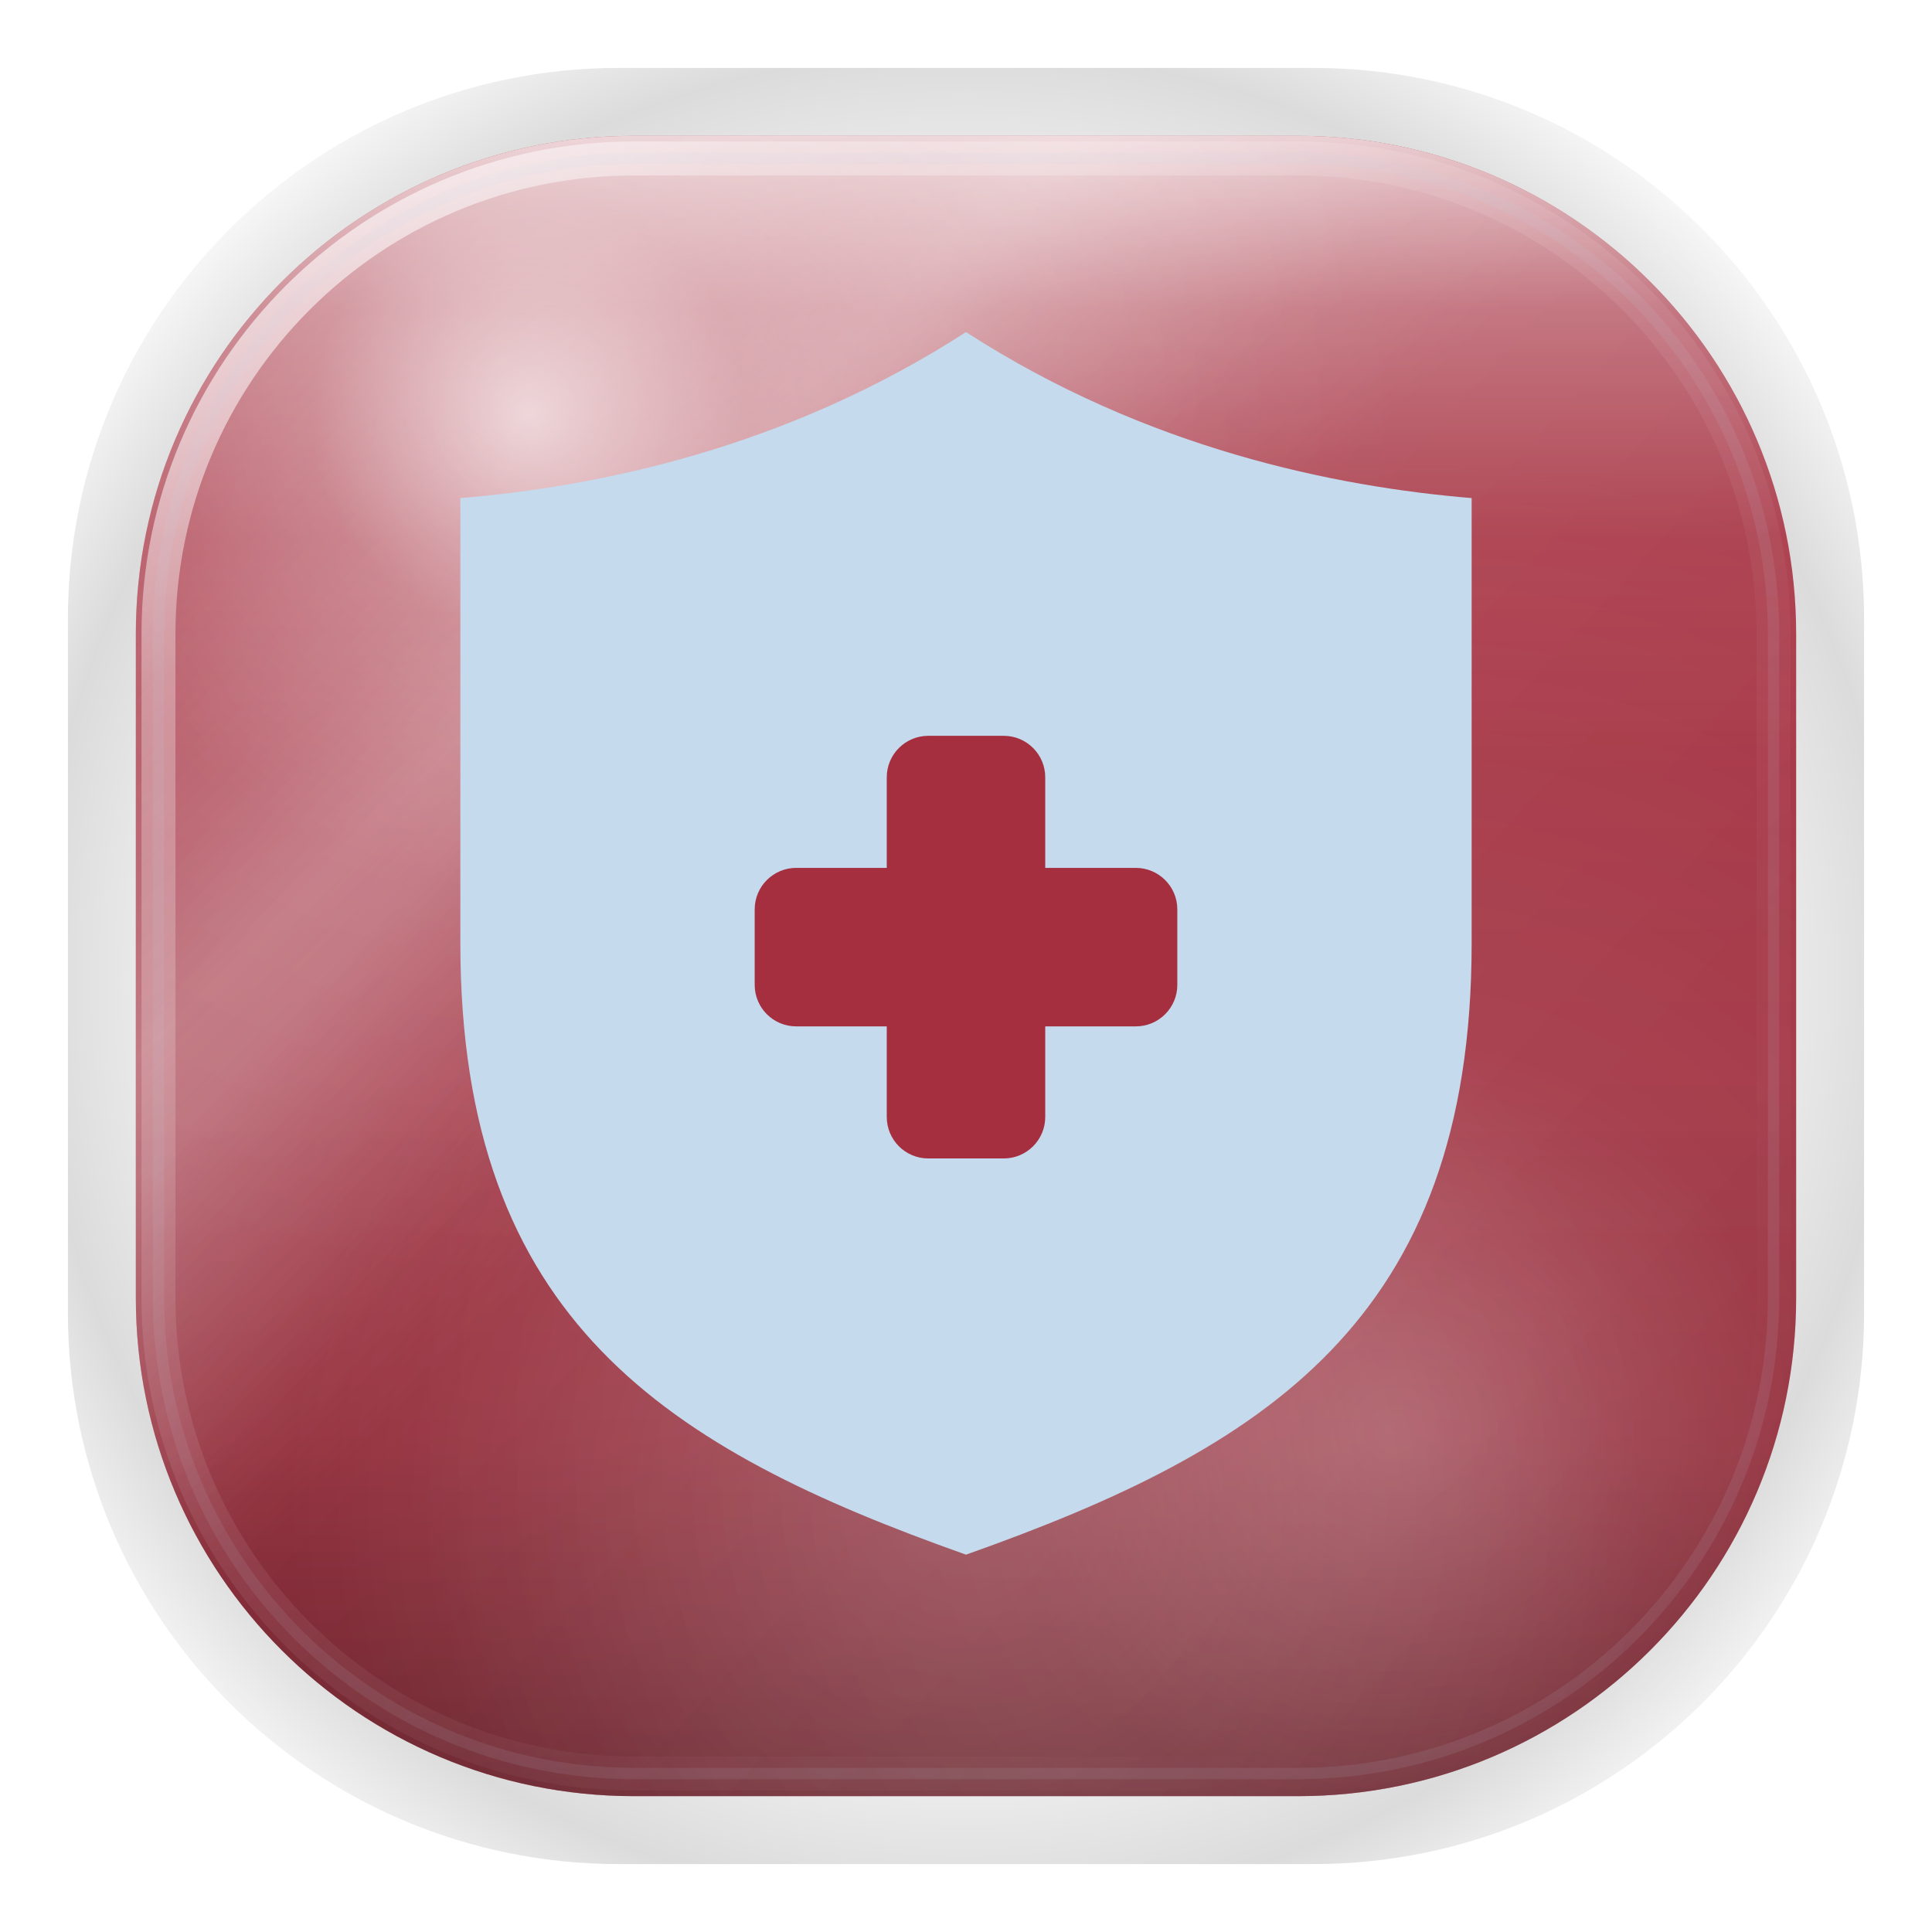
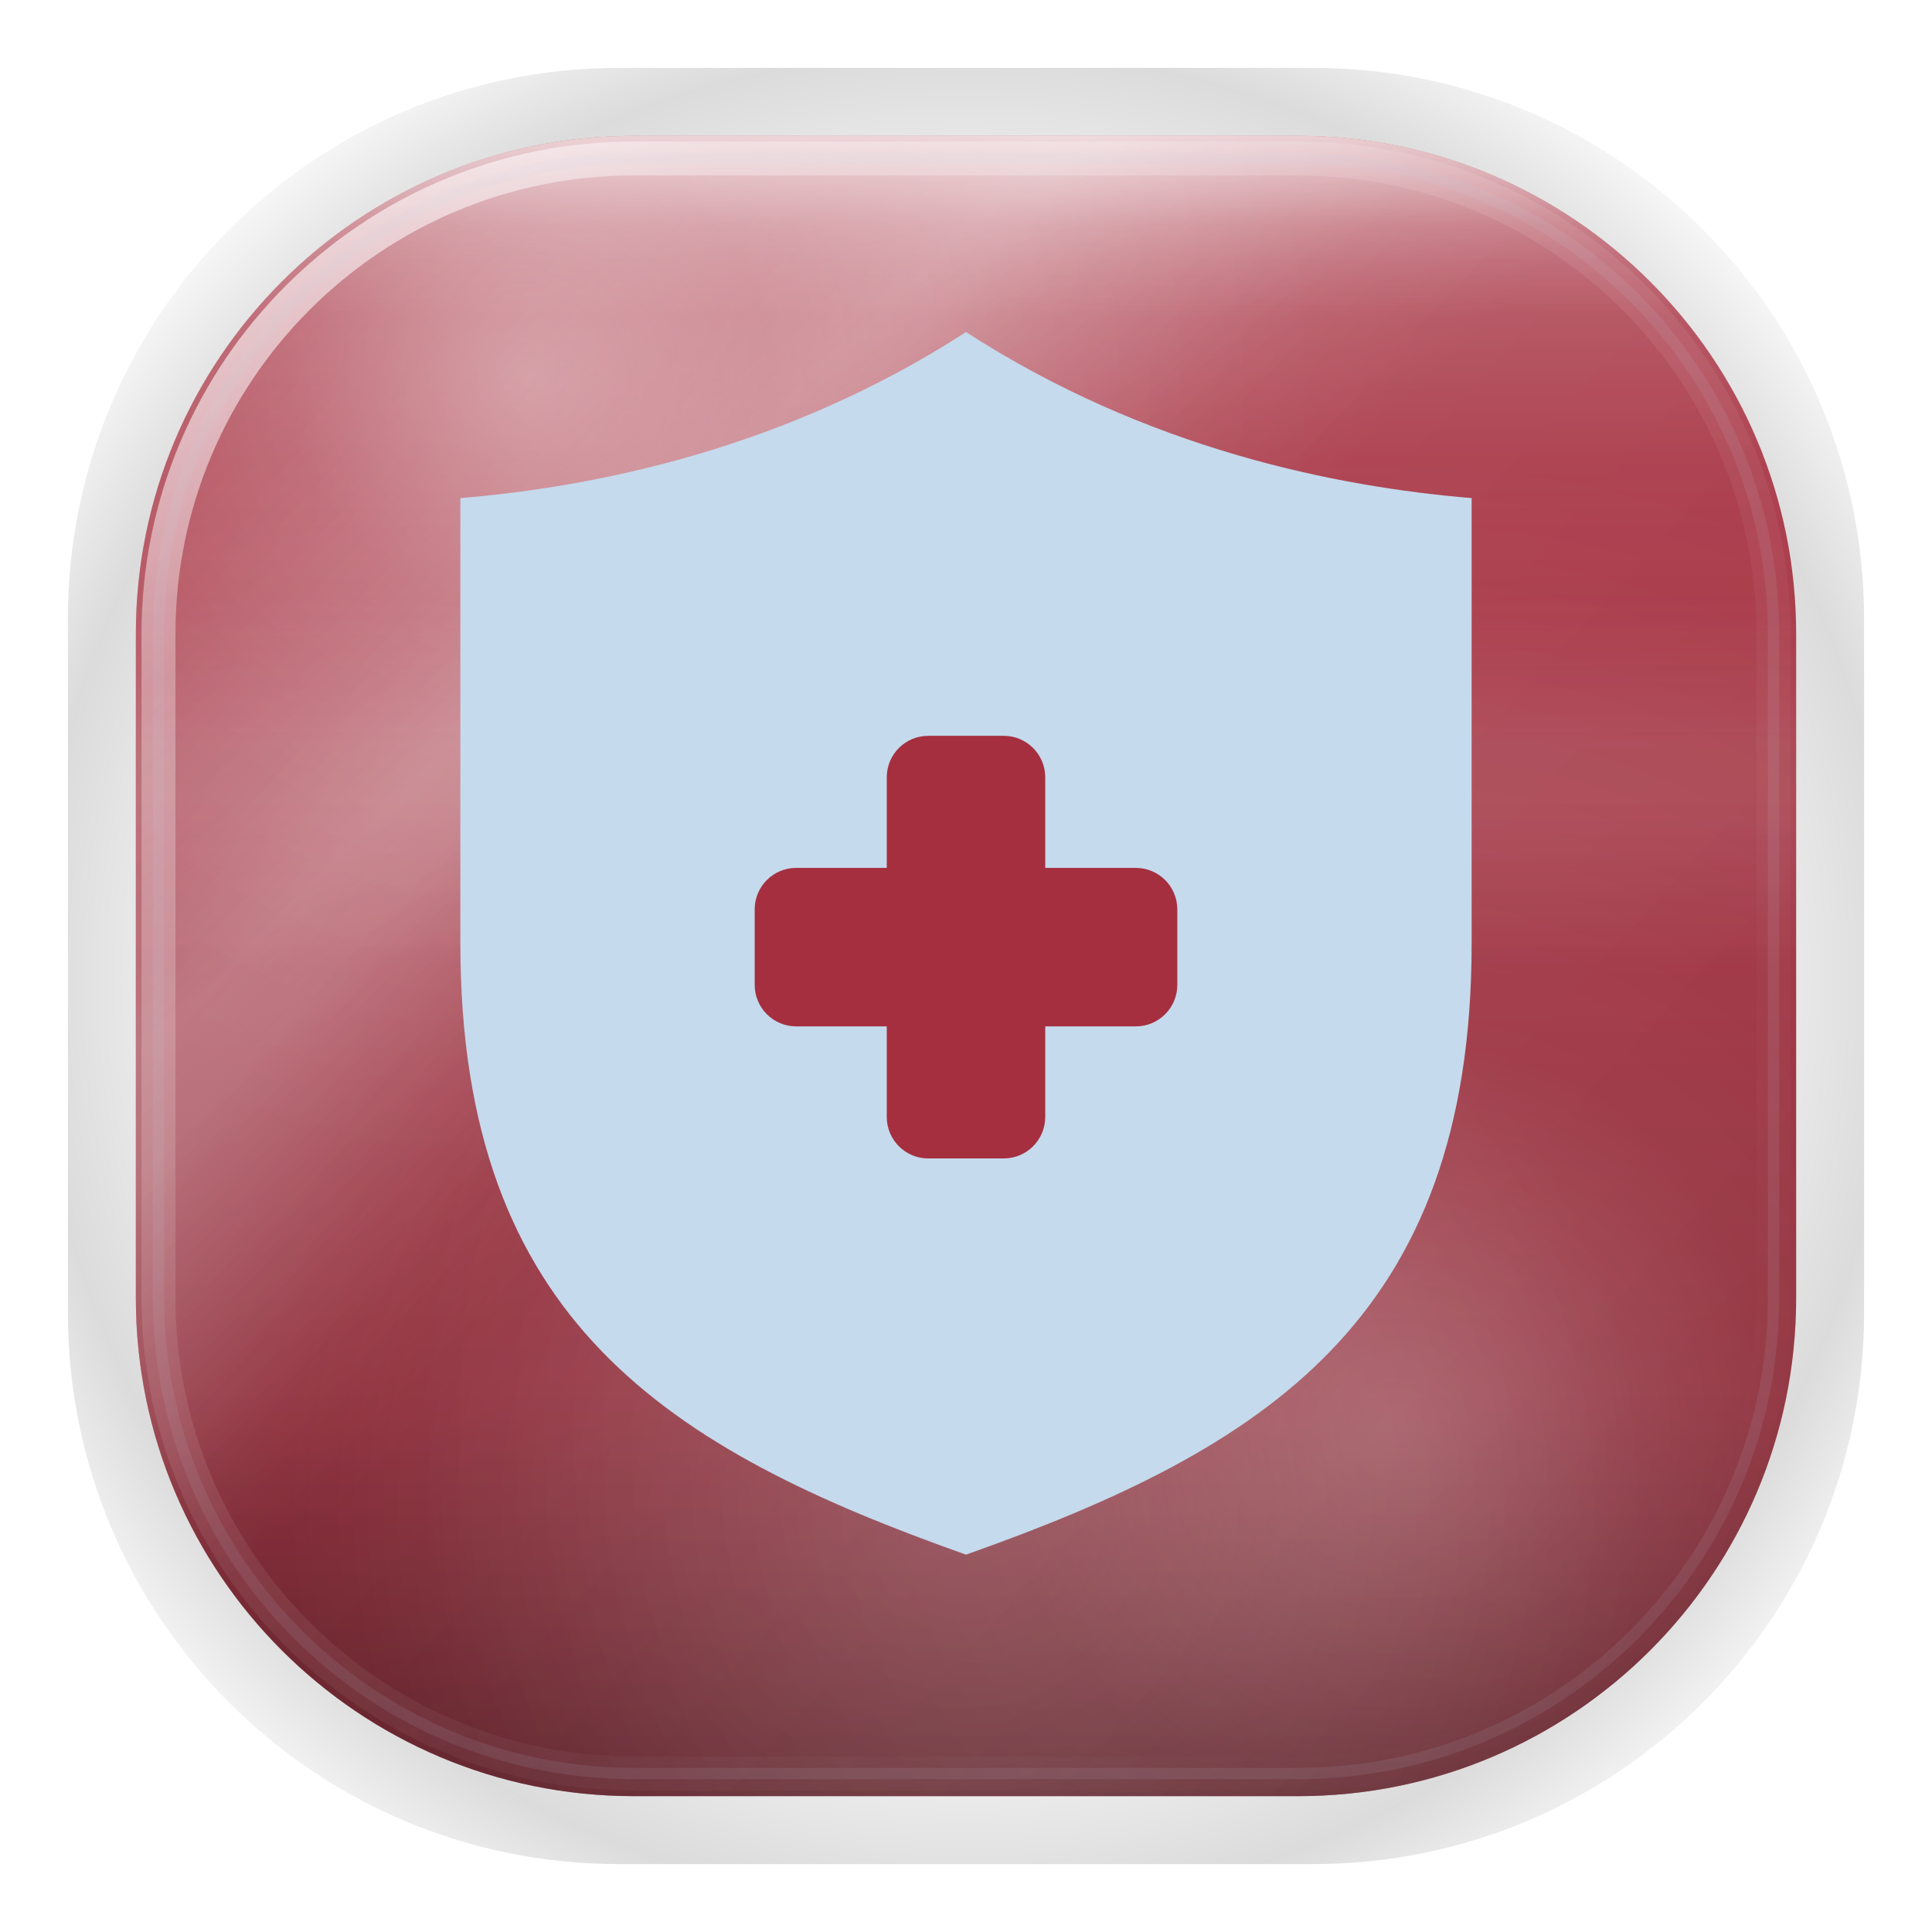
<svg xmlns="http://www.w3.org/2000/svg" width="1024" height="1024" viewBox="0 0 1024 1024">
  <defs>
    <style id="current-color-scheme" type="text/css">.ColorScheme-Text { color:#17302E; }.ColorScheme-Background{ color:#C5DAEC; }.ColorScheme-Highlight{ color:#0284C7; }.ColorScheme-HighlightedText{ color:#07111E; }.ColorScheme-PositiveText{ color:#086B4B; }.ColorScheme-NeutralText{ color:#7B520F; }.ColorScheme-NegativeText{ color:#A52F3F; }.ColorScheme-Accent{ color:#0284C7; }</style>
-     <linearGradient id="moos-recovery-sheen" x1="512" y1="72" x2="512" y2="680" gradientUnits="userSpaceOnUse">
-       <stop offset="0" stop-color="#ffffff" stop-opacity=".72" />
-       <stop offset="0.15" stop-color="#ffffff" stop-opacity=".32" />
-       <stop offset="0.35" stop-color="#ffffff" stop-opacity=".08" />
-       <stop offset="0.55" stop-color="#ffffff" stop-opacity=".02" />
+     <linearGradient id="moos-recovery-sheen" x1="512" y1="72" x2="512" y2="560" gradientUnits="userSpaceOnUse">
+       <stop offset="0" stop-color="#ffffff" stop-opacity=".38" />
+       <stop offset="0.14" stop-color="#ffffff" stop-opacity=".20" />
+       <stop offset="0.36" stop-color="#ffffff" stop-opacity=".07" />
+       <stop offset="0.60" stop-color="#ffffff" stop-opacity=".02" />
      <stop offset="1" stop-color="#ffffff" stop-opacity="0" />
    </linearGradient>
-     <linearGradient id="moos-recovery-depth" x1="512" y1="320" x2="512" y2="952" gradientUnits="userSpaceOnUse">
+     <linearGradient id="moos-recovery-topedge" x1="512" y1="60" x2="512" y2="168" gradientUnits="userSpaceOnUse">
+       <stop offset="0" stop-color="#ffffff" stop-opacity=".64" />
+       <stop offset="0.55" stop-color="#ffffff" stop-opacity=".14" />
+       <stop offset="1" stop-color="#ffffff" stop-opacity="0" />
+     </linearGradient>
+     <linearGradient id="moos-recovery-liquid" x1="512" y1="316" x2="512" y2="512" gradientUnits="userSpaceOnUse">
+       <stop offset="0" stop-color="#ffffff" stop-opacity="0" />
+       <stop offset="0.40" stop-color="#ffffff" stop-opacity=".09" />
+       <stop offset="0.60" stop-color="#ffffff" stop-opacity=".09" />
+       <stop offset="1" stop-color="#ffffff" stop-opacity="0" />
+     </linearGradient>
+     <linearGradient id="moos-recovery-depth" x1="512" y1="300" x2="512" y2="952" gradientUnits="userSpaceOnUse">
      <stop offset="0" stop-color="#000000" stop-opacity="0" />
-       <stop offset="0.40" stop-color="#000000" stop-opacity=".04" />
-       <stop offset="0.70" stop-color="#000000" stop-opacity=".12" />
-       <stop offset="1" stop-color="#000000" stop-opacity=".38" />
+       <stop offset="0.35" stop-color="#000000" stop-opacity=".06" />
+       <stop offset="0.68" stop-color="#000000" stop-opacity=".16" />
+       <stop offset="1" stop-color="#000000" stop-opacity=".46" />
    </linearGradient>
    <linearGradient id="moos-recovery-shimmer" x1="140" y1="80" x2="880" y2="820" gradientUnits="userSpaceOnUse">
      <stop offset="0" stop-color="#ffffff" stop-opacity="0" />
      <stop offset="0.22" stop-color="#ffffff" stop-opacity=".14" />
      <stop offset="0.28" stop-color="#ffffff" stop-opacity=".22" />
      <stop offset="0.34" stop-color="#ffffff" stop-opacity=".14" />
      <stop offset="0.50" stop-color="#ffffff" stop-opacity="0" />
      <stop offset="1" stop-color="#ffffff" stop-opacity="0" />
    </linearGradient>
    <linearGradient id="moos-recovery-refract" x1="120" y1="100" x2="860" y2="780" gradientUnits="userSpaceOnUse">
      <stop offset="0" stop-color="#ffffff" stop-opacity="0" />
      <stop offset="0.32" stop-color="#ffffff" stop-opacity=".20" />
      <stop offset="0.46" stop-color="#ffffff" stop-opacity=".05" />
      <stop offset="1" stop-color="#ffffff" stop-opacity="0" />
    </linearGradient>
-     <radialGradient id="moos-recovery-caustic" gradientUnits="userSpaceOnUse" cx="280" cy="220" r="460">
-       <stop offset="0" stop-color="#ffffff" stop-opacity=".68" />
-       <stop offset="0.25" stop-color="#ffffff" stop-opacity=".20" />
-       <stop offset="0.55" stop-color="#ffffff" stop-opacity=".05" />
+     <radialGradient id="moos-recovery-caustic" gradientUnits="userSpaceOnUse" cx="280" cy="200" r="420">
+       <stop offset="0" stop-color="#ffffff" stop-opacity=".34" />
+       <stop offset="0.30" stop-color="#ffffff" stop-opacity=".12" />
+       <stop offset="0.60" stop-color="#ffffff" stop-opacity=".04" />
      <stop offset="1" stop-color="#ffffff" stop-opacity="0" />
    </radialGradient>
    <radialGradient id="moos-recovery-rimlight" gradientUnits="userSpaceOnUse" cx="740" cy="760" r="520">
      <stop offset="0" stop-color="#ffffff" stop-opacity=".25" />
      <stop offset="0.40" stop-color="#ffffff" stop-opacity=".08" />
      <stop offset="1" stop-color="#ffffff" stop-opacity="0" />
    </radialGradient>
    <radialGradient id="moos-recovery-floor" gradientUnits="userSpaceOnUse" cx="512" cy="800" r="360">
      <stop offset="0" stop-color="#ffffff" stop-opacity=".18" />
      <stop offset="1" stop-color="#ffffff" stop-opacity="0" />
    </radialGradient>
    <linearGradient id="moos-recovery-rim-hi" x1="120" y1="60" x2="860" y2="860" gradientUnits="userSpaceOnUse">
      <stop offset="0" stop-color="#ffffff" stop-opacity=".85" />
      <stop offset="0.18" stop-color="#ffffff" stop-opacity=".32" />
      <stop offset="0.42" stop-color="#ffffff" stop-opacity=".10" />
      <stop offset="0.68" stop-color="#ffffff" stop-opacity=".04" />
      <stop offset="1" stop-color="#ffffff" stop-opacity="0" />
    </linearGradient>
    <radialGradient id="moos-recovery-aura" gradientUnits="userSpaceOnUse" cx="512" cy="520" r="580">
      <stop offset="0.60" stop-color="#000000" stop-opacity="0" />
      <stop offset="0.85" stop-color="#000000" stop-opacity=".14" />
      <stop offset="1" stop-color="#000000" stop-opacity="0" />
    </radialGradient>
  </defs>
  <rect fill="url(#moos-recovery-aura)" x="36" y="36" width="952" height="952" rx="292" />
  <rect class="ColorScheme-NegativeText" fill="currentColor" x="72" y="72" width="880" height="880" rx="264" />
  <rect fill="url(#moos-recovery-depth)" x="72" y="72" width="880" height="880" rx="264" />
  <rect fill="url(#moos-recovery-sheen)" x="72" y="72" width="880" height="880" rx="264" />
+   <rect fill="url(#moos-recovery-liquid)" x="72" y="72" width="880" height="880" rx="264" />
  <rect fill="url(#moos-recovery-shimmer)" x="72" y="72" width="880" height="880" rx="264" />
  <rect fill="url(#moos-recovery-refract)" x="72" y="72" width="880" height="880" rx="264" />
  <rect fill="url(#moos-recovery-caustic)" x="72" y="72" width="880" height="880" rx="264" />
  <rect fill="url(#moos-recovery-rimlight)" x="72" y="72" width="880" height="880" rx="264" />
  <rect fill="url(#moos-recovery-floor)" x="72" y="72" width="880" height="880" rx="264" />
+   <rect fill="url(#moos-recovery-topedge)" x="72" y="72" width="880" height="880" rx="264" />
  <rect fill="none" stroke="url(#moos-recovery-rim-hi)" stroke-width="18" x="84" y="84" width="856" height="856" rx="252" />
  <rect class="ColorScheme-Background" fill="none" stroke="currentColor" stroke-opacity=".10" stroke-width="6" x="84" y="84" width="856" height="856" rx="252" />
  <path class="ColorScheme-Background" fill="currentColor" d="M512 176c96 62 196 82 268 88v236c0 200-110 268-268 324-158-56-268-124-268-324V264c72-6 172-26 268-88Z" />
  <g class="ColorScheme-NegativeText" fill="currentColor">
    <rect x="470" y="390" width="84" height="224" rx="22" />
    <rect x="400" y="460" width="224" height="84" rx="22" />
  </g>
</svg>
